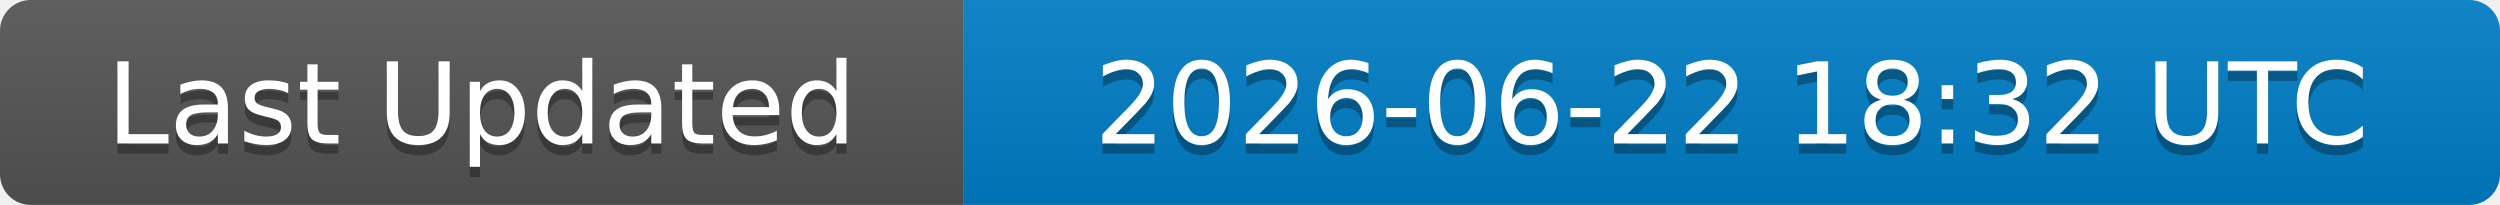
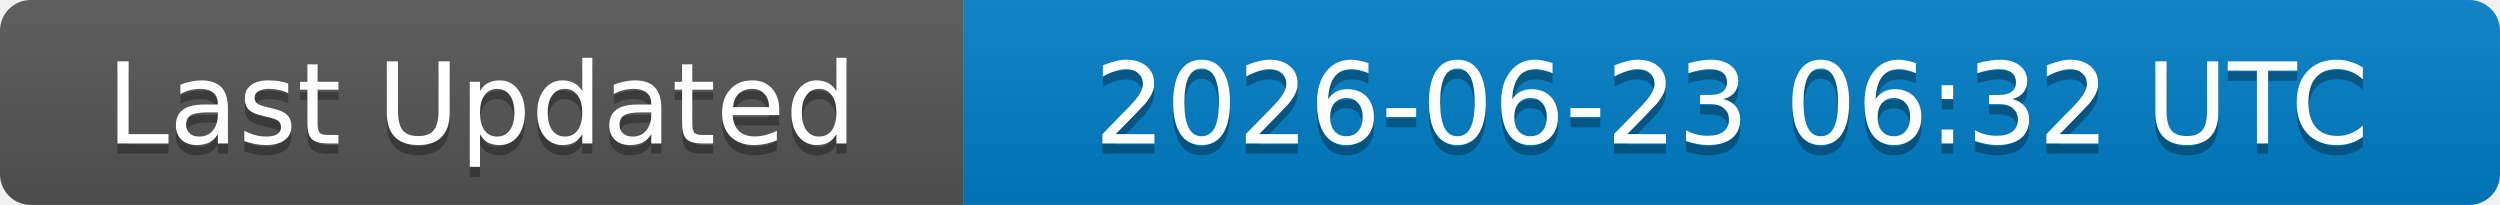
<svg xmlns="http://www.w3.org/2000/svg" width="244" height="20">
  <linearGradient id="b" x2="0" y2="100%">
    <stop offset="0" stop-color="#bbb" stop-opacity=".1" />
    <stop offset="1" stop-opacity=".1" />
  </linearGradient>
  <clipPath id="a">
    <rect width="244" height="20" rx="3" fill="#fff" />
  </clipPath>
  <g clip-path="url(#a)">
    <rect width="94" height="20" fill="#555" />
    <rect x="94" width="150" height="20" fill="#007ec6" />
    <rect width="244" height="20" fill="url(#b)" />
  </g>
  <g fill="#fff" text-anchor="middle" font-family="DejaVu Sans,Verdana,Geneva,sans-serif" font-size="11">
    <text x="47" y="15" fill="#010101" fill-opacity=".3">Last Updated</text>
    <text x="47" y="14">Last Updated</text>
-     <text x="169" y="15" fill="#010101" fill-opacity=".3">2026-06-22 18:32 UTC</text>
-     <text x="169" y="14">2026-06-22 18:32 UTC</text>
+     <text x="169" y="15" fill="#010101" fill-opacity=".3">2026-06-23 06:32 UTC</text>
+     <text x="169" y="14">2026-06-23 06:32 UTC</text>
  </g>
</svg>
